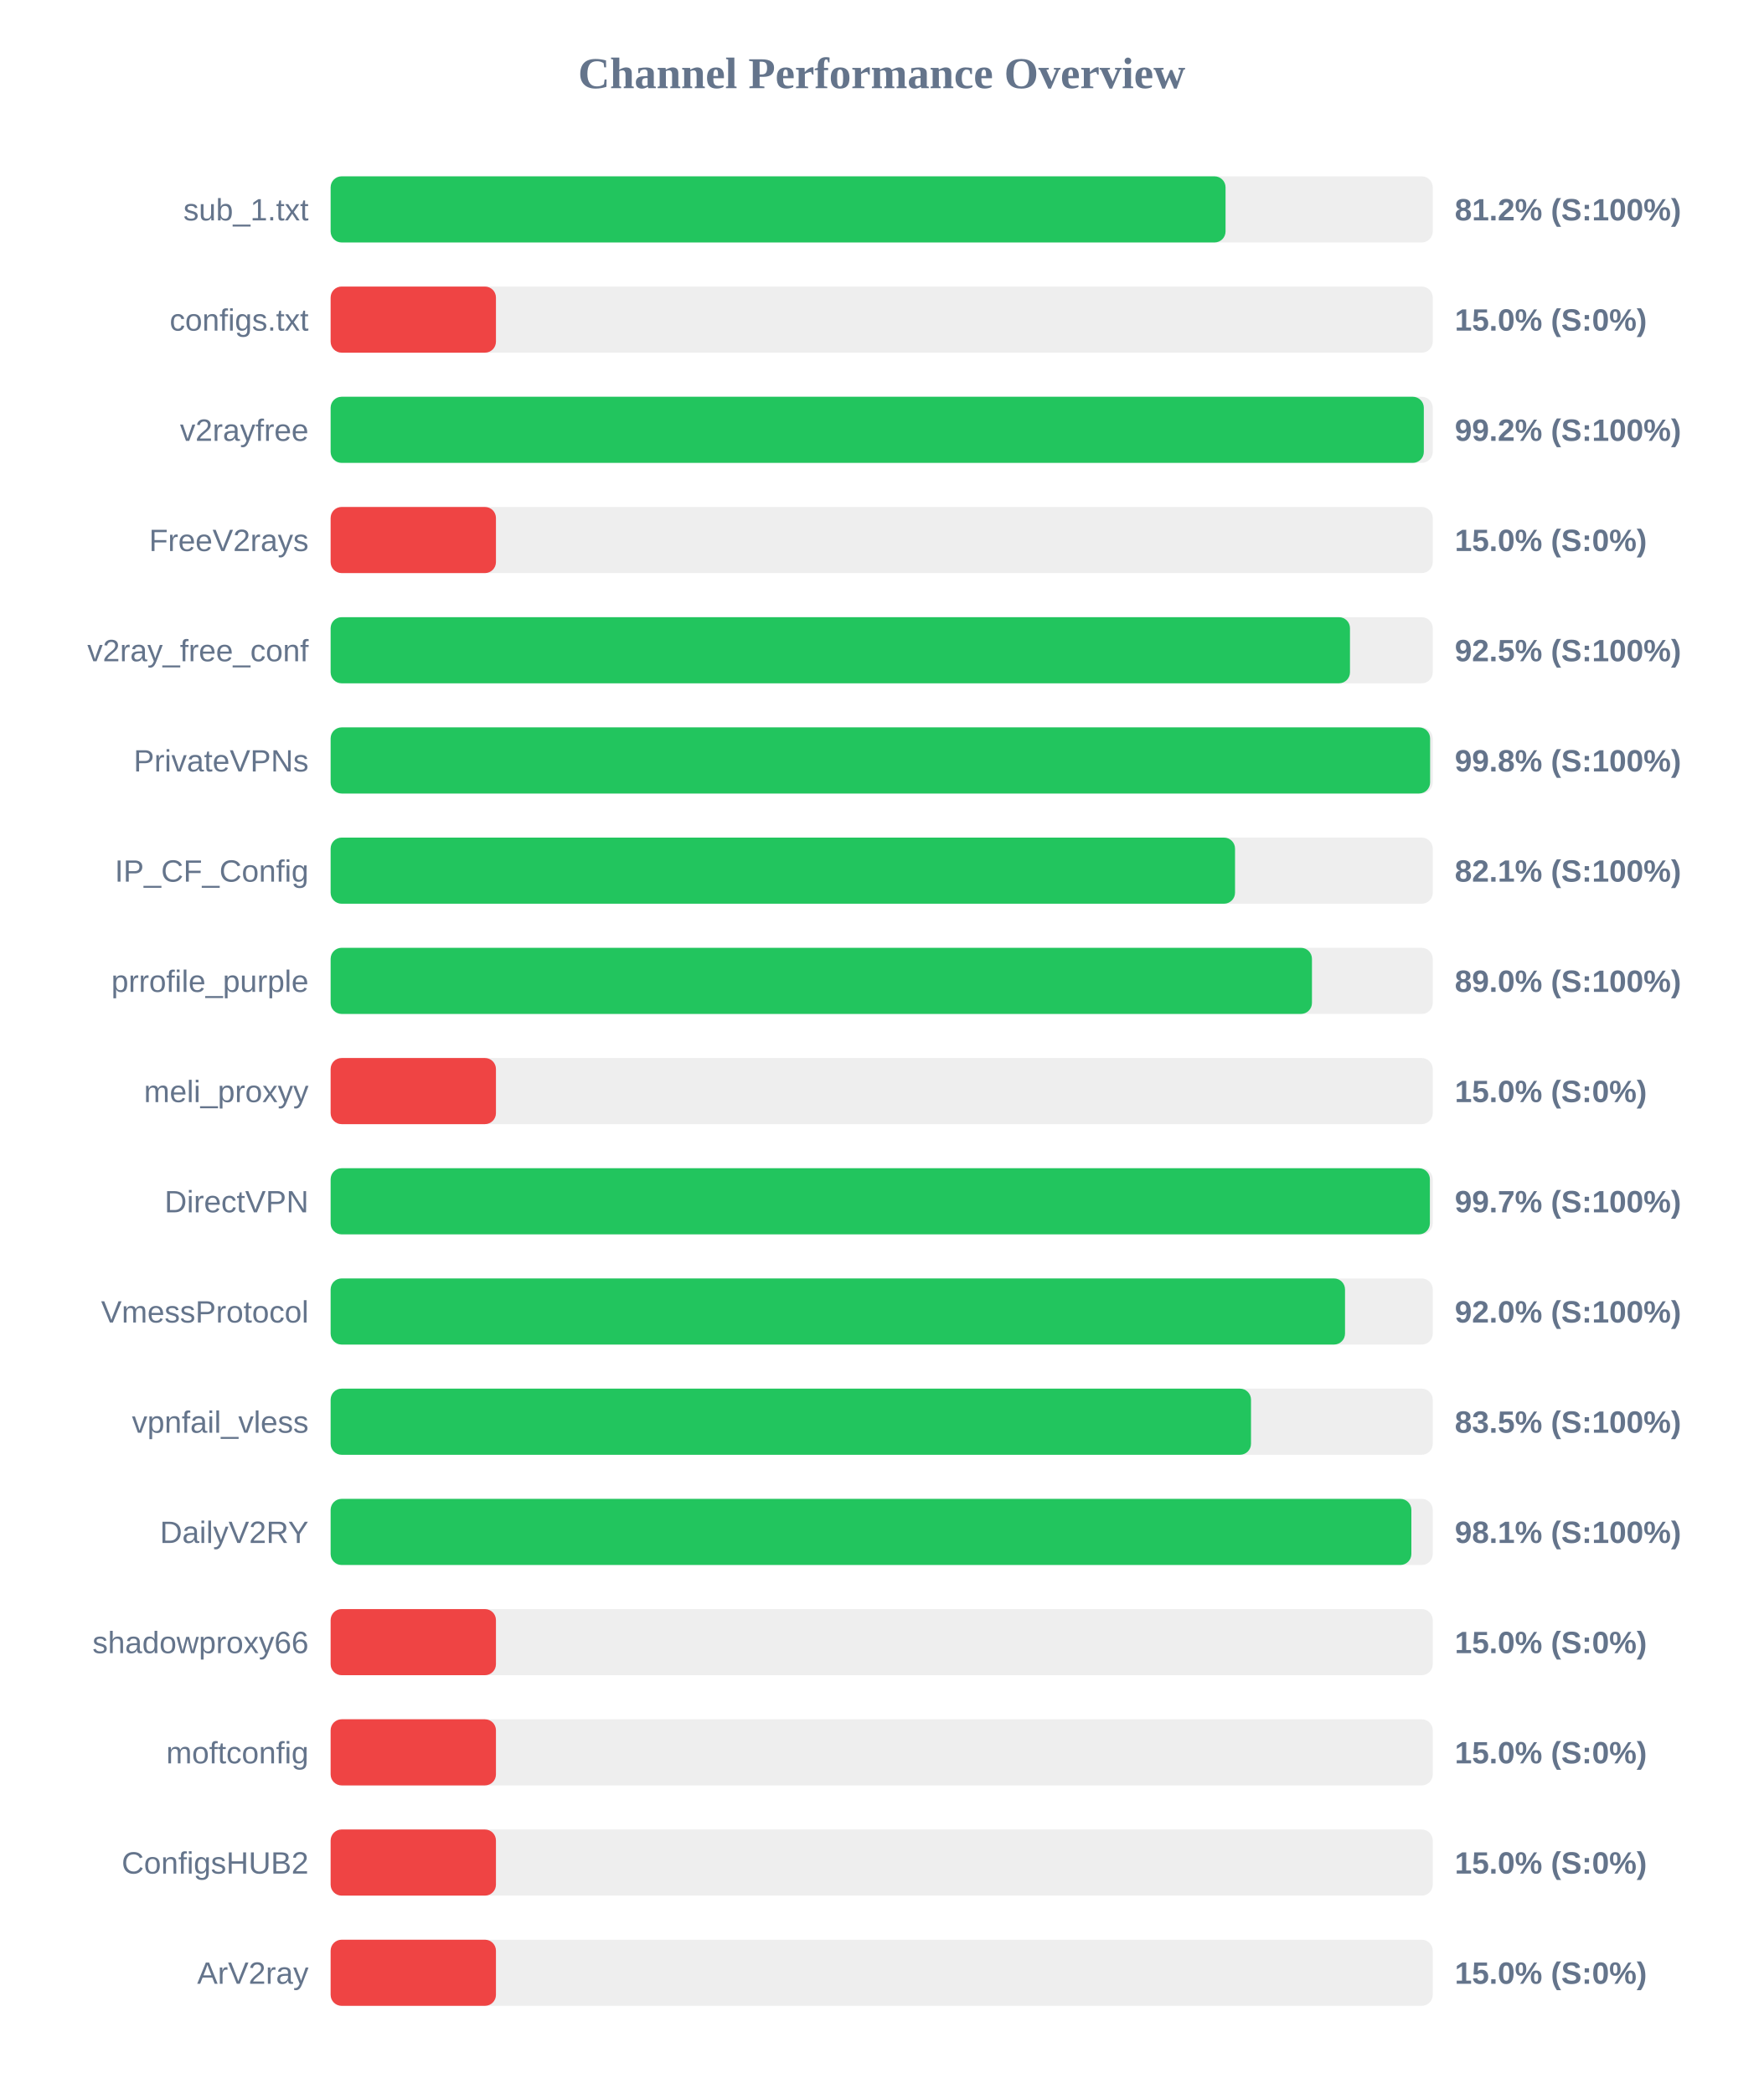
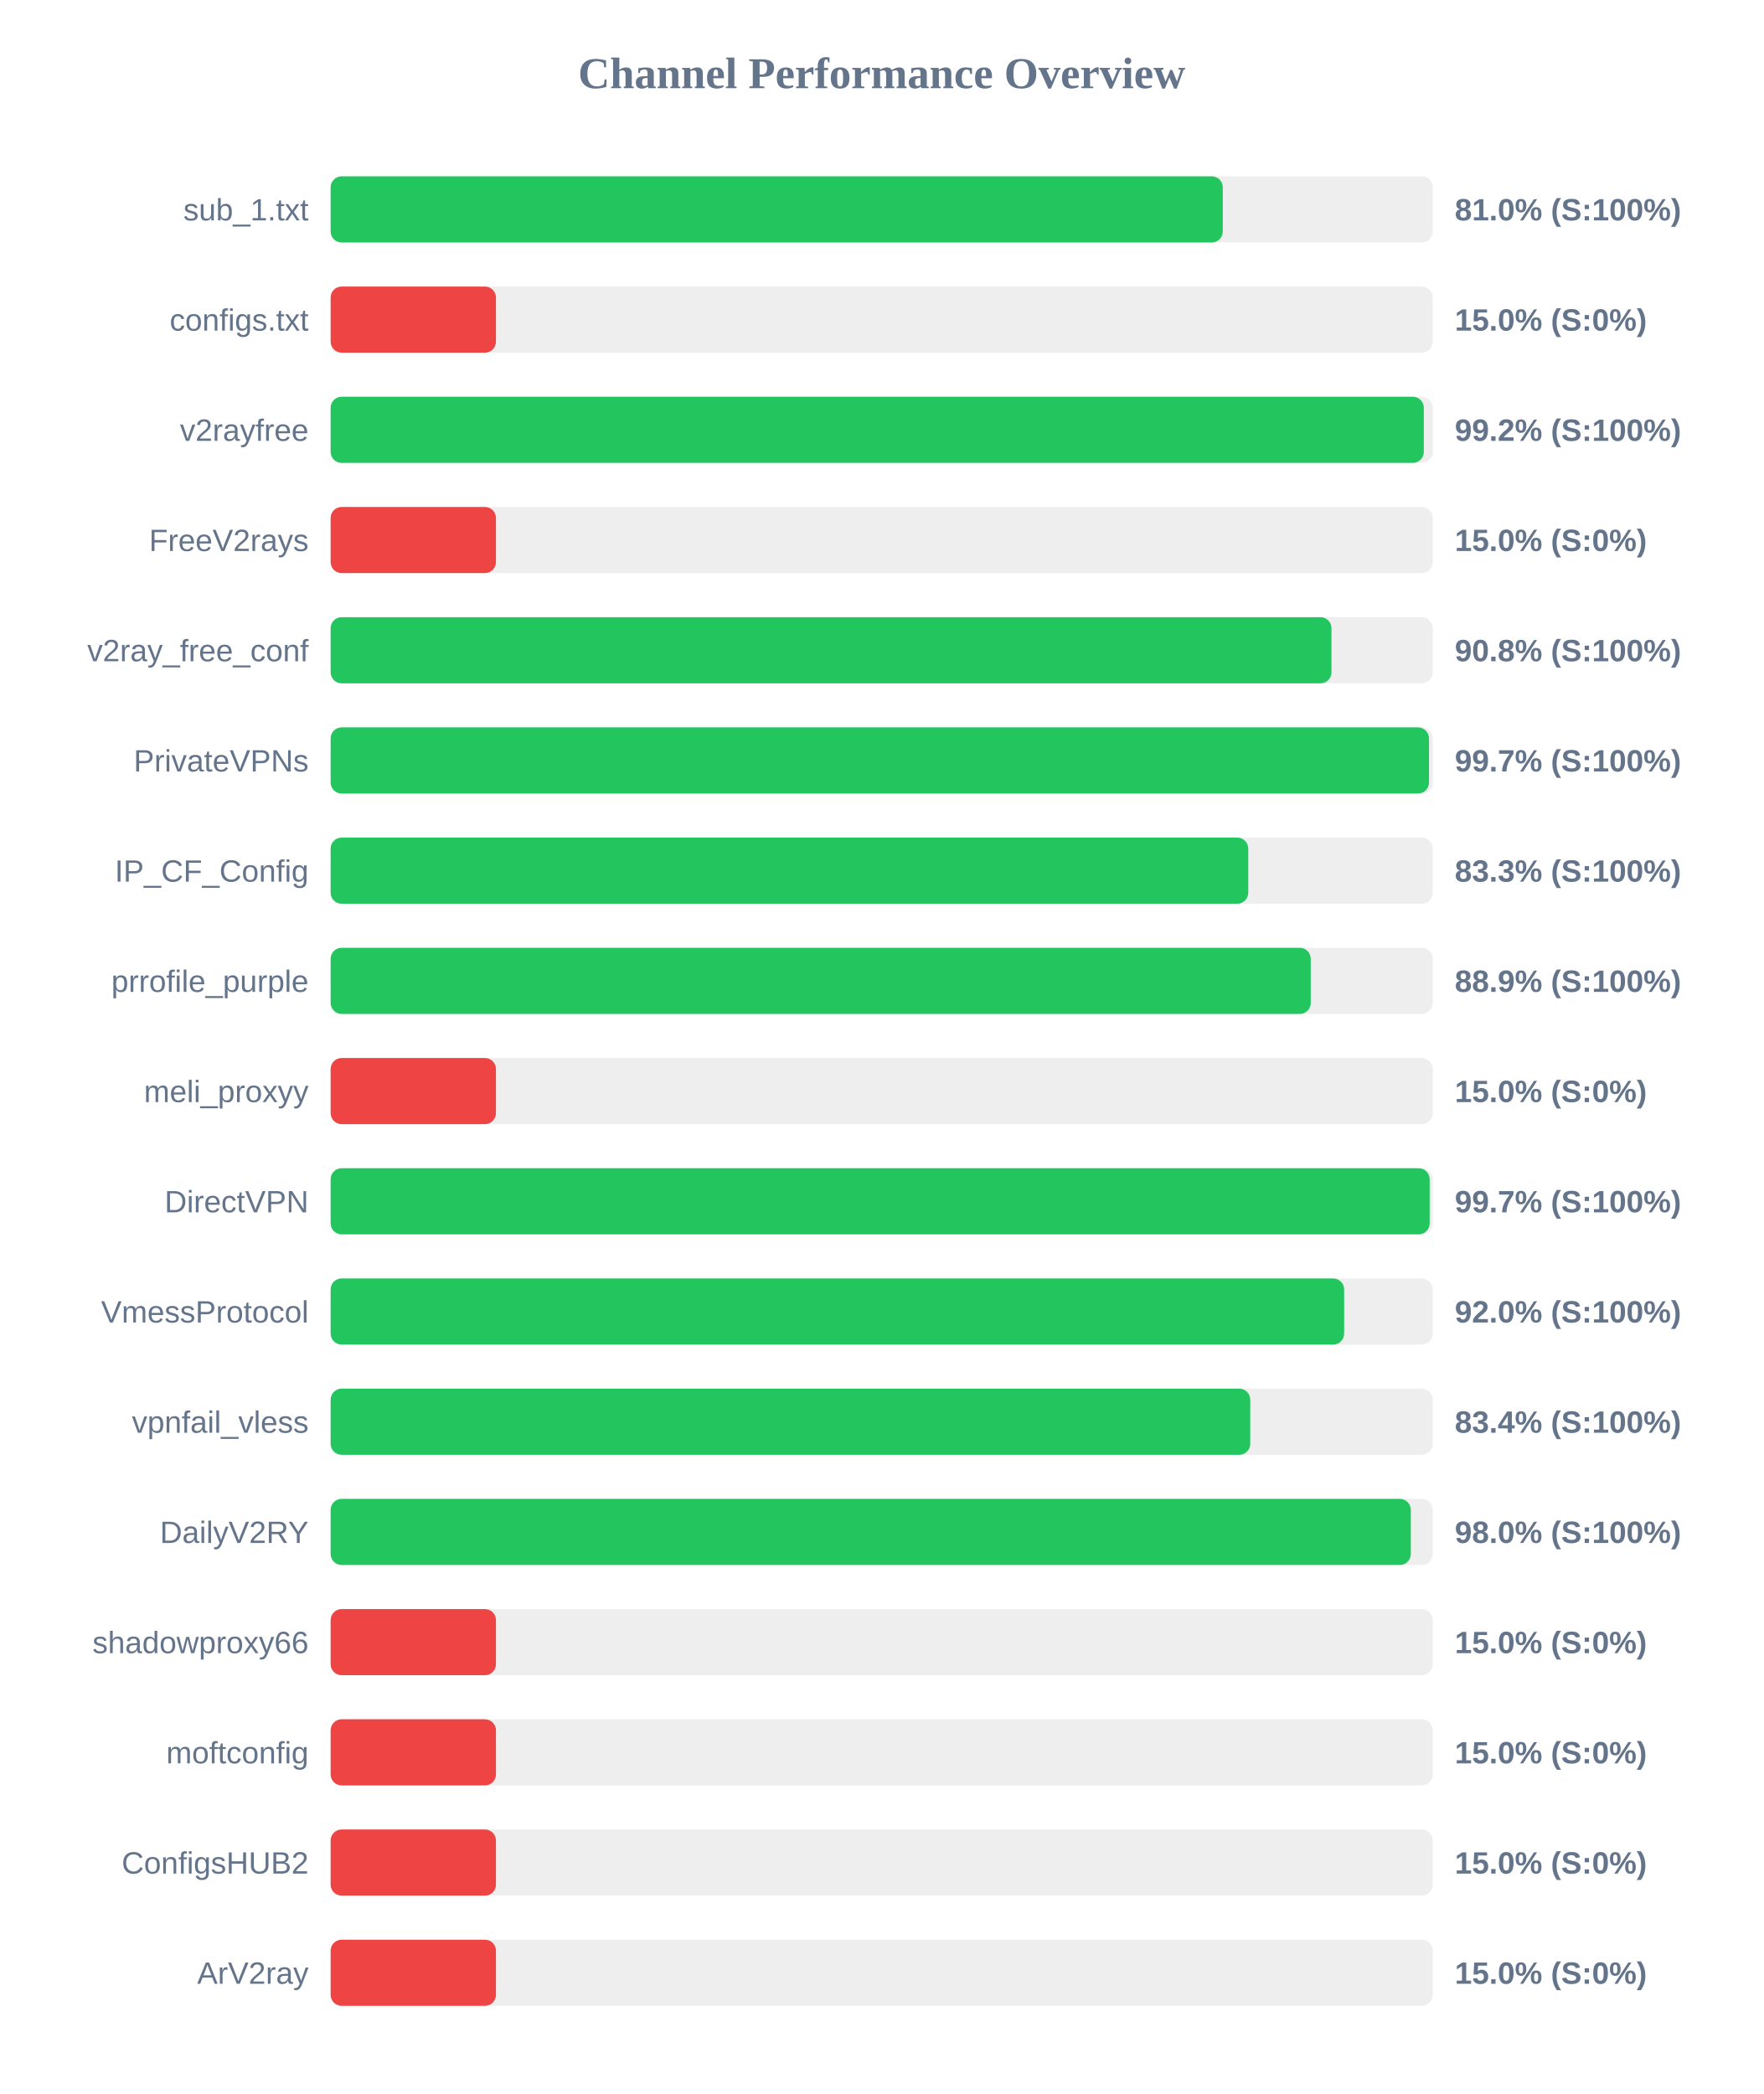
<svg xmlns="http://www.w3.org/2000/svg" width="800" height="950" version="1.1">
  <style>
        .row { font: 14px Arial; fill: #64748b; }
        .score { font: bold 14px Arial; fill: #64748b; }
    </style>
  <text x="400" y="40" text-anchor="middle" font-size="20px" font-weight="bold" fill="#64748b">Channel Performance Overview</text>
  <rect x="150" y="80" width="500" height="30" fill="#eee" rx="5" />
-   <rect x="150" y="80" width="406.0" height="30" fill="#22c55e" rx="5" />
+   <rect x="150" y="80" width="404.75" height="30" fill="#22c55e" rx="5" />
  <text x="140" y="100" text-anchor="end" class="row">sub_1.txt</text>
-   <text x="660" y="100" text-anchor="start" class="score">81.2% (S:100%)</text>
+   <text x="660" y="100" text-anchor="start" class="score">81.0% (S:100%)</text>
  <rect x="150" y="130" width="500" height="30" fill="#eee" rx="5" />
  <rect x="150" y="130" width="75.0" height="30" fill="#ef4444" rx="5" />
  <text x="140" y="150" text-anchor="end" class="row">configs.txt</text>
  <text x="660" y="150" text-anchor="start" class="score">15.0% (S:0%)</text>
  <rect x="150" y="180" width="500" height="30" fill="#eee" rx="5" />
  <rect x="150" y="180" width="495.95" height="30" fill="#22c55e" rx="5" />
  <text x="140" y="200" text-anchor="end" class="row">v2rayfree</text>
  <text x="660" y="200" text-anchor="start" class="score">99.2% (S:100%)</text>
  <rect x="150" y="230" width="500" height="30" fill="#eee" rx="5" />
  <rect x="150" y="230" width="75.0" height="30" fill="#ef4444" rx="5" />
  <text x="140" y="250" text-anchor="end" class="row">FreeV2rays</text>
  <text x="660" y="250" text-anchor="start" class="score">15.0% (S:0%)</text>
  <rect x="150" y="280" width="500" height="30" fill="#eee" rx="5" />
-   <rect x="150" y="280" width="462.45" height="30" fill="#22c55e" rx="5" />
+   <rect x="150" y="280" width="454.05" height="30" fill="#22c55e" rx="5" />
  <text x="140" y="300" text-anchor="end" class="row">v2ray_free_conf</text>
-   <text x="660" y="300" text-anchor="start" class="score">92.5% (S:100%)</text>
+   <text x="660" y="300" text-anchor="start" class="score">90.8% (S:100%)</text>
  <rect x="150" y="330" width="500" height="30" fill="#eee" rx="5" />
-   <rect x="150" y="330" width="498.8" height="30" fill="#22c55e" rx="5" />
+   <rect x="150" y="330" width="498.3" height="30" fill="#22c55e" rx="5" />
  <text x="140" y="350" text-anchor="end" class="row">PrivateVPNs</text>
-   <text x="660" y="350" text-anchor="start" class="score">99.8% (S:100%)</text>
+   <text x="660" y="350" text-anchor="start" class="score">99.7% (S:100%)</text>
  <rect x="150" y="380" width="500" height="30" fill="#eee" rx="5" />
-   <rect x="150" y="380" width="410.3" height="30" fill="#22c55e" rx="5" />
+   <rect x="150" y="380" width="416.3" height="30" fill="#22c55e" rx="5" />
  <text x="140" y="400" text-anchor="end" class="row">IP_CF_Config</text>
-   <text x="660" y="400" text-anchor="start" class="score">82.1% (S:100%)</text>
+   <text x="660" y="400" text-anchor="start" class="score">83.3% (S:100%)</text>
  <rect x="150" y="430" width="500" height="30" fill="#eee" rx="5" />
-   <rect x="150" y="430" width="445.2" height="30" fill="#22c55e" rx="5" />
+   <rect x="150" y="430" width="444.65" height="30" fill="#22c55e" rx="5" />
  <text x="140" y="450" text-anchor="end" class="row">prrofile_purple</text>
-   <text x="660" y="450" text-anchor="start" class="score">89.0% (S:100%)</text>
+   <text x="660" y="450" text-anchor="start" class="score">88.9% (S:100%)</text>
  <rect x="150" y="480" width="500" height="30" fill="#eee" rx="5" />
  <rect x="150" y="480" width="75.0" height="30" fill="#ef4444" rx="5" />
  <text x="140" y="500" text-anchor="end" class="row">meli_proxyy</text>
  <text x="660" y="500" text-anchor="start" class="score">15.0% (S:0%)</text>
  <rect x="150" y="530" width="500" height="30" fill="#eee" rx="5" />
-   <rect x="150" y="530" width="498.7" height="30" fill="#22c55e" rx="5" />
+   <rect x="150" y="530" width="498.6" height="30" fill="#22c55e" rx="5" />
  <text x="140" y="550" text-anchor="end" class="row">DirectVPN</text>
  <text x="660" y="550" text-anchor="start" class="score">99.7% (S:100%)</text>
  <rect x="150" y="580" width="500" height="30" fill="#eee" rx="5" />
-   <rect x="150" y="580" width="460.2" height="30" fill="#22c55e" rx="5" />
+   <rect x="150" y="580" width="459.8" height="30" fill="#22c55e" rx="5" />
  <text x="140" y="600" text-anchor="end" class="row">VmessProtocol</text>
  <text x="660" y="600" text-anchor="start" class="score">92.0% (S:100%)</text>
  <rect x="150" y="630" width="500" height="30" fill="#eee" rx="5" />
-   <rect x="150" y="630" width="417.55" height="30" fill="#22c55e" rx="5" />
+   <rect x="150" y="630" width="417.2" height="30" fill="#22c55e" rx="5" />
  <text x="140" y="650" text-anchor="end" class="row">vpnfail_vless</text>
-   <text x="660" y="650" text-anchor="start" class="score">83.5% (S:100%)</text>
+   <text x="660" y="650" text-anchor="start" class="score">83.4% (S:100%)</text>
  <rect x="150" y="680" width="500" height="30" fill="#eee" rx="5" />
-   <rect x="150" y="680" width="490.3" height="30" fill="#22c55e" rx="5" />
+   <rect x="150" y="680" width="490.05" height="30" fill="#22c55e" rx="5" />
  <text x="140" y="700" text-anchor="end" class="row">DailyV2RY</text>
-   <text x="660" y="700" text-anchor="start" class="score">98.1% (S:100%)</text>
+   <text x="660" y="700" text-anchor="start" class="score">98.0% (S:100%)</text>
  <rect x="150" y="730" width="500" height="30" fill="#eee" rx="5" />
  <rect x="150" y="730" width="75.0" height="30" fill="#ef4444" rx="5" />
  <text x="140" y="750" text-anchor="end" class="row">shadowproxy66</text>
  <text x="660" y="750" text-anchor="start" class="score">15.0% (S:0%)</text>
  <rect x="150" y="780" width="500" height="30" fill="#eee" rx="5" />
  <rect x="150" y="780" width="75.0" height="30" fill="#ef4444" rx="5" />
  <text x="140" y="800" text-anchor="end" class="row">moftconfig</text>
  <text x="660" y="800" text-anchor="start" class="score">15.0% (S:0%)</text>
  <rect x="150" y="830" width="500" height="30" fill="#eee" rx="5" />
  <rect x="150" y="830" width="75.0" height="30" fill="#ef4444" rx="5" />
  <text x="140" y="850" text-anchor="end" class="row">ConfigsHUB2</text>
  <text x="660" y="850" text-anchor="start" class="score">15.0% (S:0%)</text>
  <rect x="150" y="880" width="500" height="30" fill="#eee" rx="5" />
  <rect x="150" y="880" width="75.0" height="30" fill="#ef4444" rx="5" />
  <text x="140" y="900" text-anchor="end" class="row">ArV2ray</text>
  <text x="660" y="900" text-anchor="start" class="score">15.0% (S:0%)</text>
</svg>
